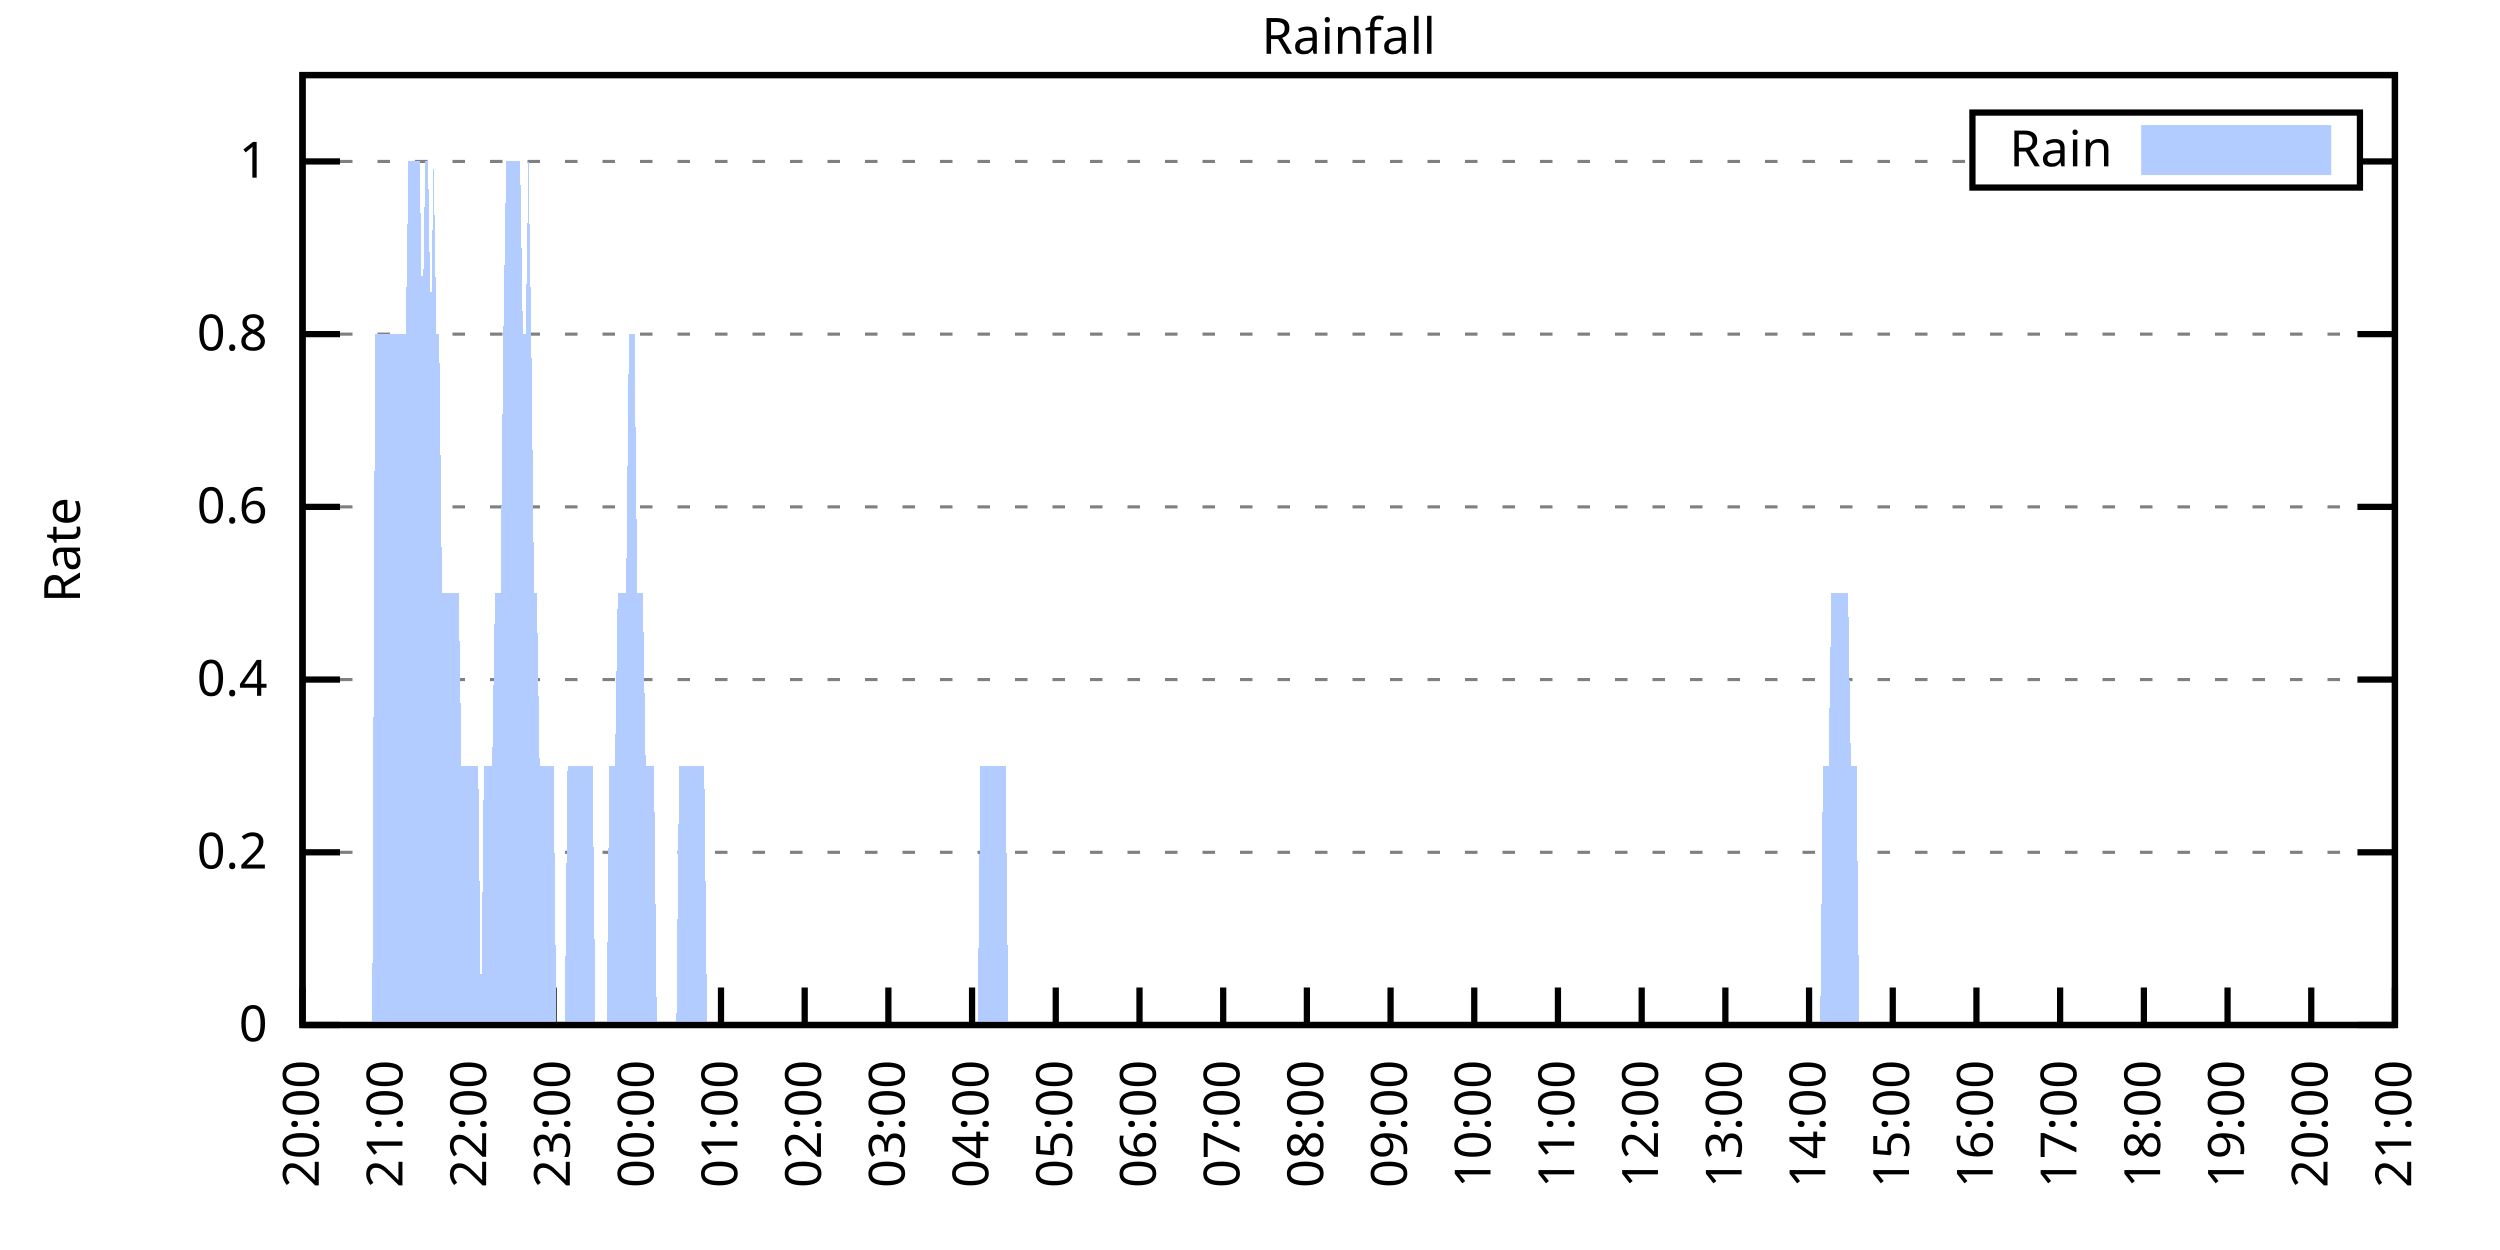
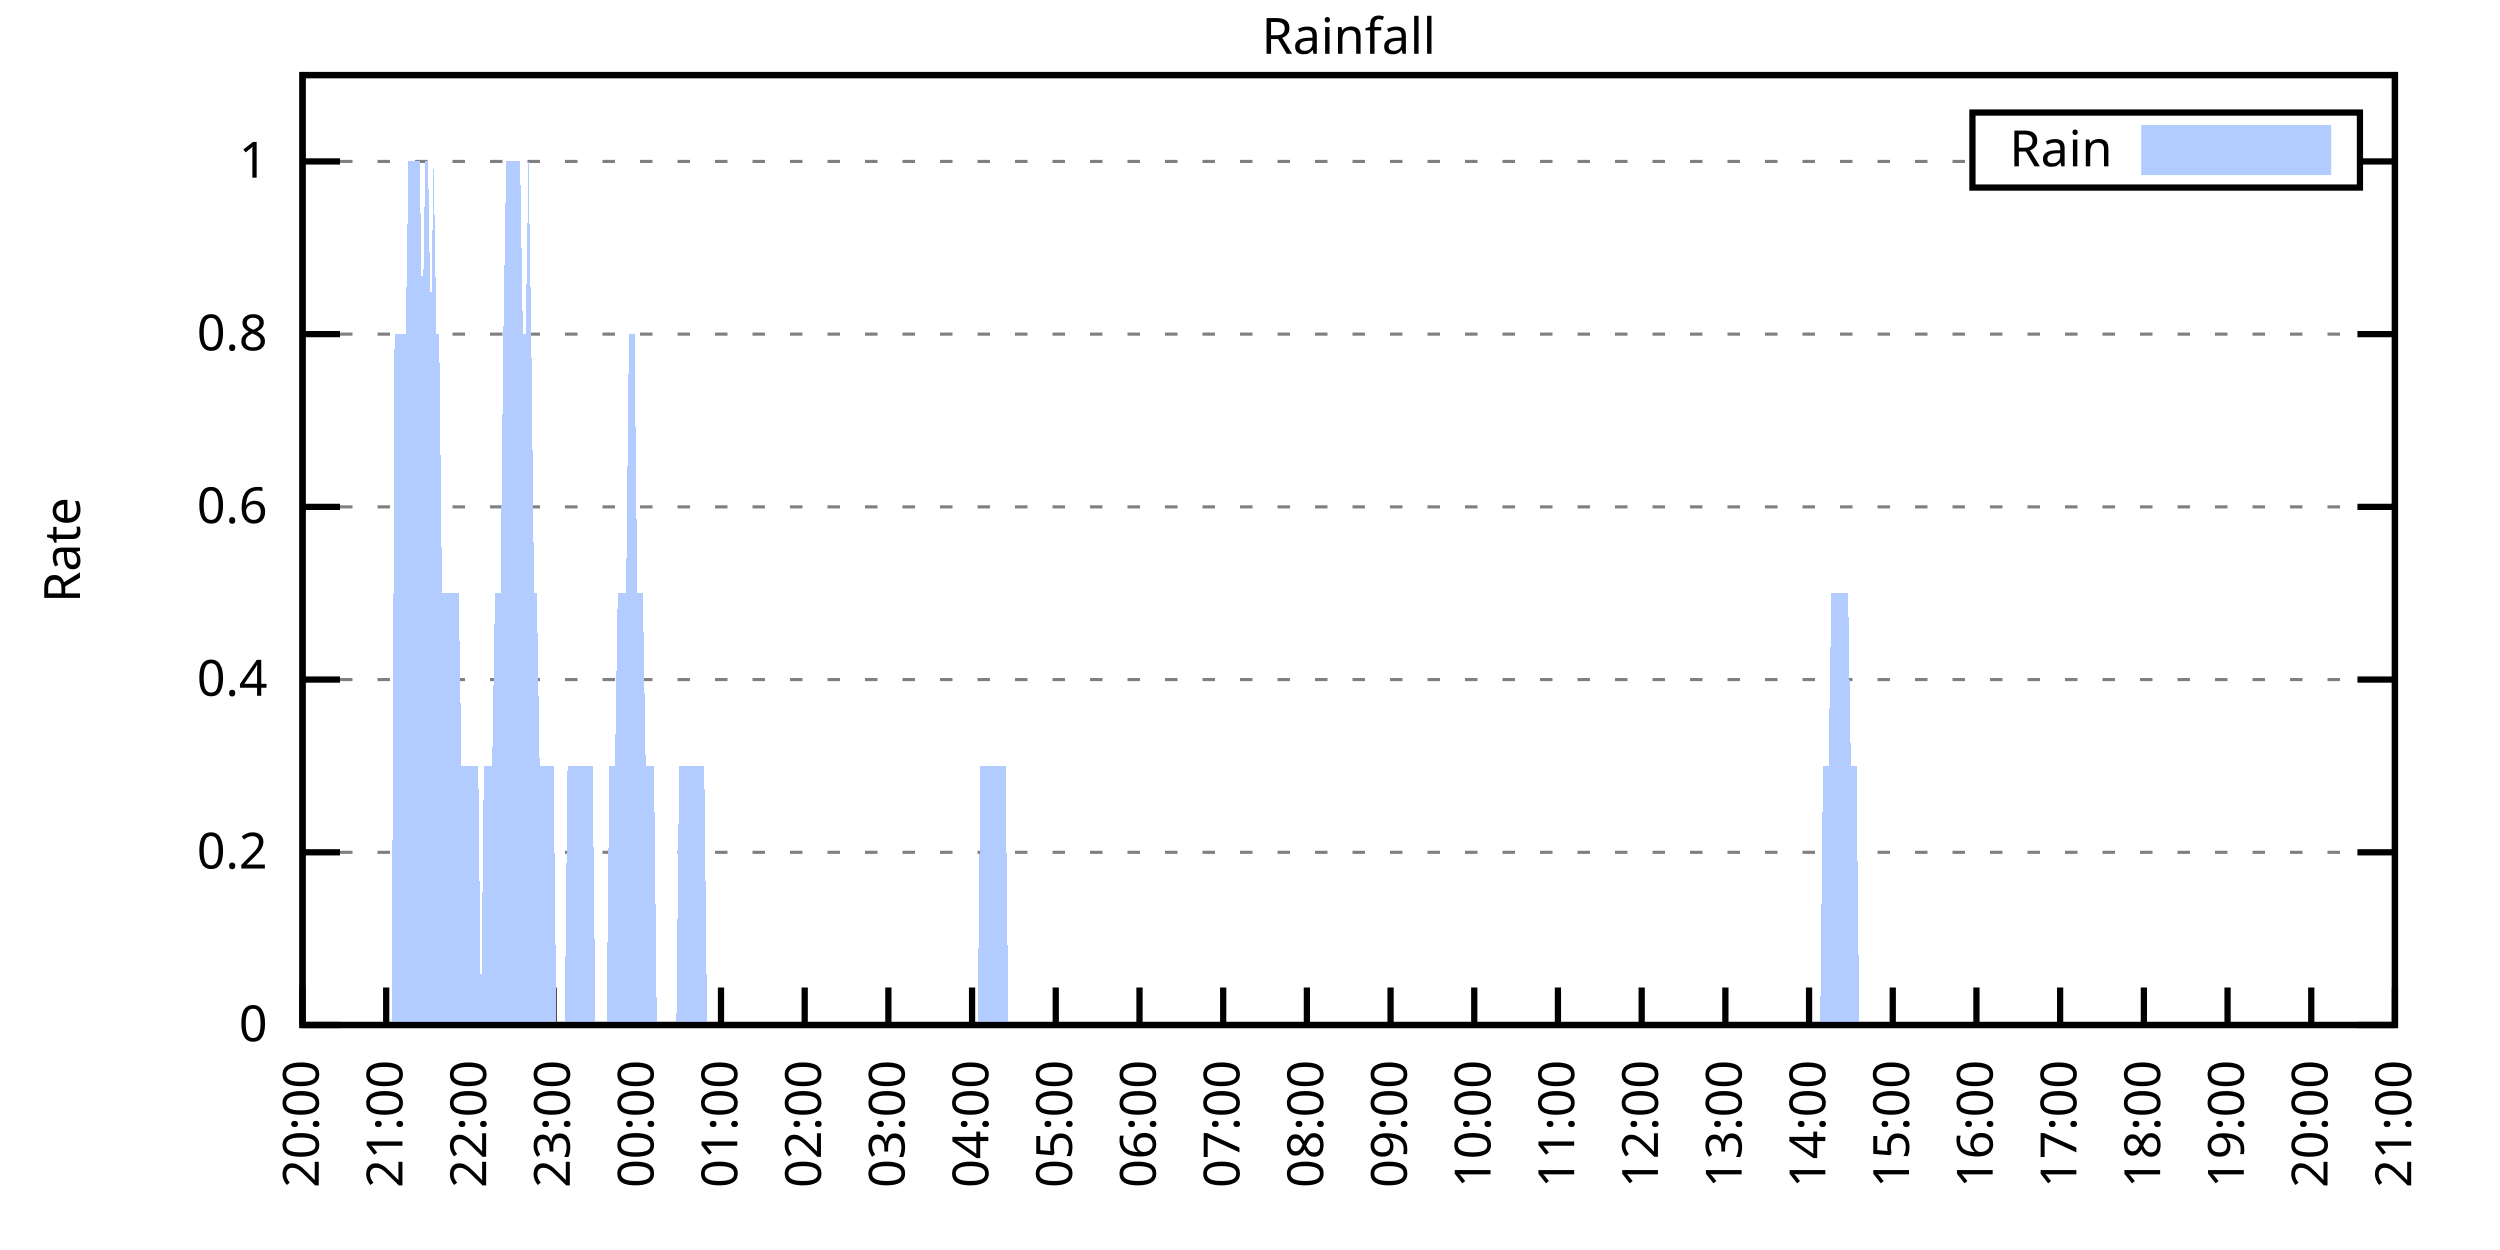
<svg xmlns="http://www.w3.org/2000/svg" xmlns:xlink="http://www.w3.org/1999/xlink" width="400" height="200" viewBox="0 0 400 200">
  <g id="gnuplot_canvas">
    <rect x="0" y="0" width="400" height="200" fill="none" />
    <defs>
      <circle id="gpDot" r="0.5" stroke-width="0.5" stroke="currentColor" />
      <path id="gpPt0" stroke-width="0.333" stroke="currentColor" d="M-1,0 h2 M0,-1 v2" />
      <path id="gpPt1" stroke-width="0.333" stroke="currentColor" d="M-1,-1 L1,1 M1,-1 L-1,1" />
      <path id="gpPt2" stroke-width="0.333" stroke="currentColor" d="M-1,0 L1,0 M0,-1 L0,1 M-1,-1 L1,1 M-1,1 L1,-1" />
      <rect id="gpPt3" stroke-width="0.333" stroke="currentColor" x="-1" y="-1" width="2" height="2" />
      <rect id="gpPt4" stroke-width="0.333" stroke="currentColor" fill="currentColor" x="-1" y="-1" width="2" height="2" />
      <circle id="gpPt5" stroke-width="0.333" stroke="currentColor" cx="0" cy="0" r="1" />
      <use xlink:href="#gpPt5" id="gpPt6" fill="currentColor" stroke="none" />
      <path id="gpPt7" stroke-width="0.333" stroke="currentColor" d="M0,-1.33 L-1.33,0.67 L1.33,0.67 z" />
      <use xlink:href="#gpPt7" id="gpPt8" fill="currentColor" stroke="none" />
      <use xlink:href="#gpPt7" id="gpPt9" stroke="currentColor" transform="rotate(180)" />
      <use xlink:href="#gpPt9" id="gpPt10" fill="currentColor" stroke="none" />
      <use xlink:href="#gpPt3" id="gpPt11" stroke="currentColor" transform="rotate(45)" />
      <use xlink:href="#gpPt11" id="gpPt12" fill="currentColor" stroke="none" />
      <path id="gpPt13" stroke-width="0.333" stroke="currentColor" d="M0,1.330 L1.265,0.411 L0.782,-1.067 L-0.782,-1.076 L-1.265,0.411 z" />
      <use xlink:href="#gpPt13" id="gpPt14" fill="currentColor" stroke="none" />
      <filter id="textbox" filterUnits="objectBoundingBox" x="0" y="0" height="1" width="1">
        <feFlood flood-color="white" flood-opacity="1" result="bgnd" />
        <feComposite in="SourceGraphic" in2="bgnd" operator="atop" />
      </filter>
      <filter id="greybox" filterUnits="objectBoundingBox" x="0" y="0" height="1" width="1">
        <feFlood flood-color="lightgrey" flood-opacity="1" result="grey" />
        <feComposite in="SourceGraphic" in2="grey" operator="atop" />
      </filter>
    </defs>
    <g fill="none" color="white" stroke="currentColor" stroke-width="1.00" stroke-linecap="butt" stroke-linejoin="miter">
</g>
    <g fill="none" color="black" stroke="currentColor" stroke-width="1.00" stroke-linecap="butt" stroke-linejoin="miter">
      <g stroke="none" shape-rendering="crispEdges">
        <polygon fill="rgb(255, 255, 255)" points="48.40,164.00 383.18,164.00 383.18,12.02 48.40,12.02 " />
      </g>
    </g>
    <g fill="none" color="black" stroke="currentColor" stroke-width="1.00" stroke-linecap="butt" stroke-linejoin="miter">
</g>
    <g fill="none" color="black" stroke="black" stroke-width="0.50" stroke-linecap="butt" stroke-linejoin="miter">
</g>
    <g fill="none" color="gray" stroke="currentColor" stroke-width="0.50" stroke-linecap="butt" stroke-linejoin="miter">
      <path stroke="gray" stroke-dasharray="2,4" class="gridline" d="M48.40,164.00 L383.19,164.00  " />
    </g>
    <g fill="none" color="gray" stroke="gray" stroke-width="1.00" stroke-linecap="butt" stroke-linejoin="miter">
</g>
    <g fill="none" color="black" stroke="currentColor" stroke-width="1.00" stroke-linecap="butt" stroke-linejoin="miter">
      <path stroke="black" d="M48.40,164.00 L54.40,164.00 M383.19,164.00 L377.19,164.00  " />
      <g transform="translate(42.80,166.60)" stroke="none" fill="black" font-family="Sans" font-size="8.00" text-anchor="end">
        <text>
          <tspan font-family="Sans"> 0</tspan>
        </text>
      </g>
    </g>
    <g fill="none" color="black" stroke="currentColor" stroke-width="1.00" stroke-linecap="butt" stroke-linejoin="miter">
</g>
    <g fill="none" color="black" stroke="black" stroke-width="0.50" stroke-linecap="butt" stroke-linejoin="miter">
</g>
    <g fill="none" color="gray" stroke="currentColor" stroke-width="0.50" stroke-linecap="butt" stroke-linejoin="miter">
      <path stroke="gray" stroke-dasharray="2,4" class="gridline" d="M48.40,136.37 L383.19,136.37  " />
    </g>
    <g fill="none" color="gray" stroke="gray" stroke-width="1.00" stroke-linecap="butt" stroke-linejoin="miter">
</g>
    <g fill="none" color="black" stroke="currentColor" stroke-width="1.00" stroke-linecap="butt" stroke-linejoin="miter">
      <path stroke="black" d="M48.40,136.37 L54.40,136.37 M383.19,136.37 L377.19,136.37  " />
      <g transform="translate(42.80,138.97)" stroke="none" fill="black" font-family="Sans" font-size="8.00" text-anchor="end">
        <text>
          <tspan font-family="Sans"> 0.2</tspan>
        </text>
      </g>
    </g>
    <g fill="none" color="black" stroke="currentColor" stroke-width="1.00" stroke-linecap="butt" stroke-linejoin="miter">
</g>
    <g fill="none" color="black" stroke="black" stroke-width="0.50" stroke-linecap="butt" stroke-linejoin="miter">
</g>
    <g fill="none" color="gray" stroke="currentColor" stroke-width="0.50" stroke-linecap="butt" stroke-linejoin="miter">
      <path stroke="gray" stroke-dasharray="2,4" class="gridline" d="M48.40,108.73 L383.19,108.73  " />
    </g>
    <g fill="none" color="gray" stroke="gray" stroke-width="1.00" stroke-linecap="butt" stroke-linejoin="miter">
</g>
    <g fill="none" color="black" stroke="currentColor" stroke-width="1.00" stroke-linecap="butt" stroke-linejoin="miter">
      <path stroke="black" d="M48.40,108.73 L54.40,108.73 M383.19,108.73 L377.19,108.73  " />
      <g transform="translate(42.80,111.33)" stroke="none" fill="black" font-family="Sans" font-size="8.00" text-anchor="end">
        <text>
          <tspan font-family="Sans"> 0.4</tspan>
        </text>
      </g>
    </g>
    <g fill="none" color="black" stroke="currentColor" stroke-width="1.00" stroke-linecap="butt" stroke-linejoin="miter">
</g>
    <g fill="none" color="black" stroke="black" stroke-width="0.50" stroke-linecap="butt" stroke-linejoin="miter">
</g>
    <g fill="none" color="gray" stroke="currentColor" stroke-width="0.50" stroke-linecap="butt" stroke-linejoin="miter">
      <path stroke="gray" stroke-dasharray="2,4" class="gridline" d="M48.40,81.10 L383.19,81.10  " />
    </g>
    <g fill="none" color="gray" stroke="gray" stroke-width="1.00" stroke-linecap="butt" stroke-linejoin="miter">
</g>
    <g fill="none" color="black" stroke="currentColor" stroke-width="1.00" stroke-linecap="butt" stroke-linejoin="miter">
      <path stroke="black" d="M48.40,81.10 L54.40,81.10 M383.19,81.10 L377.19,81.10  " />
      <g transform="translate(42.80,83.70)" stroke="none" fill="black" font-family="Sans" font-size="8.00" text-anchor="end">
        <text>
          <tspan font-family="Sans"> 0.6</tspan>
        </text>
      </g>
    </g>
    <g fill="none" color="black" stroke="currentColor" stroke-width="1.00" stroke-linecap="butt" stroke-linejoin="miter">
</g>
    <g fill="none" color="black" stroke="black" stroke-width="0.50" stroke-linecap="butt" stroke-linejoin="miter">
</g>
    <g fill="none" color="gray" stroke="currentColor" stroke-width="0.50" stroke-linecap="butt" stroke-linejoin="miter">
      <path stroke="gray" stroke-dasharray="2,4" class="gridline" d="M48.40,53.46 L383.19,53.46  " />
    </g>
    <g fill="none" color="gray" stroke="gray" stroke-width="1.00" stroke-linecap="butt" stroke-linejoin="miter">
</g>
    <g fill="none" color="black" stroke="currentColor" stroke-width="1.00" stroke-linecap="butt" stroke-linejoin="miter">
      <path stroke="black" d="M48.40,53.46 L54.40,53.46 M383.19,53.46 L377.19,53.46  " />
      <g transform="translate(42.80,56.06)" stroke="none" fill="black" font-family="Sans" font-size="8.00" text-anchor="end">
        <text>
          <tspan font-family="Sans"> 0.8</tspan>
        </text>
      </g>
    </g>
    <g fill="none" color="black" stroke="currentColor" stroke-width="1.00" stroke-linecap="butt" stroke-linejoin="miter">
</g>
    <g fill="none" color="black" stroke="black" stroke-width="0.50" stroke-linecap="butt" stroke-linejoin="miter">
</g>
    <g fill="none" color="gray" stroke="currentColor" stroke-width="0.50" stroke-linecap="butt" stroke-linejoin="miter">
      <path stroke="gray" stroke-dasharray="2,4" class="gridline" d="M48.40,25.83 L315.59,25.83 M377.59,25.83 L383.19,25.83  " />
    </g>
    <g fill="none" color="gray" stroke="gray" stroke-width="1.00" stroke-linecap="butt" stroke-linejoin="miter">
</g>
    <g fill="none" color="black" stroke="currentColor" stroke-width="1.00" stroke-linecap="butt" stroke-linejoin="miter">
      <path stroke="black" d="M48.40,25.83 L54.40,25.83 M383.19,25.83 L377.19,25.83  " />
      <g transform="translate(42.80,28.43)" stroke="none" fill="black" font-family="Sans" font-size="8.00" text-anchor="end">
        <text>
          <tspan font-family="Sans"> 1</tspan>
        </text>
      </g>
    </g>
    <g fill="none" color="black" stroke="currentColor" stroke-width="1.00" stroke-linecap="butt" stroke-linejoin="miter">
      <path stroke="black" d="M48.40,164.00 L48.40,158.00  " />
      <g transform="translate(51.00,169.60) rotate(270.00)" stroke="none" fill="black" font-family="Sans" font-size="8.00" text-anchor="end">
        <text>
          <tspan font-family="Sans">20:00</tspan>
        </text>
      </g>
    </g>
    <g fill="none" color="black" stroke="currentColor" stroke-width="1.00" stroke-linecap="butt" stroke-linejoin="miter">
      <path stroke="black" d="M61.79,164.00 L61.79,158.00  " />
      <g transform="translate(64.39,169.60) rotate(270.00)" stroke="none" fill="black" font-family="Sans" font-size="8.00" text-anchor="end">
        <text>
          <tspan font-family="Sans">21:00</tspan>
        </text>
      </g>
    </g>
    <g fill="none" color="black" stroke="currentColor" stroke-width="1.00" stroke-linecap="butt" stroke-linejoin="miter">
      <path stroke="black" d="M75.18,164.00 L75.18,158.00  " />
      <g transform="translate(77.78,169.60) rotate(270.00)" stroke="none" fill="black" font-family="Sans" font-size="8.00" text-anchor="end">
        <text>
          <tspan font-family="Sans">22:00</tspan>
        </text>
      </g>
    </g>
    <g fill="none" color="black" stroke="currentColor" stroke-width="1.00" stroke-linecap="butt" stroke-linejoin="miter">
      <path stroke="black" d="M88.57,164.00 L88.57,158.00  " />
      <g transform="translate(91.17,169.60) rotate(270.00)" stroke="none" fill="black" font-family="Sans" font-size="8.00" text-anchor="end">
        <text>
          <tspan font-family="Sans">23:00</tspan>
        </text>
      </g>
    </g>
    <g fill="none" color="black" stroke="currentColor" stroke-width="1.00" stroke-linecap="butt" stroke-linejoin="miter">
      <path stroke="black" d="M101.97,164.00 L101.97,158.00  " />
      <g transform="translate(104.57,169.60) rotate(270.00)" stroke="none" fill="black" font-family="Sans" font-size="8.00" text-anchor="end">
        <text>
          <tspan font-family="Sans">00:00</tspan>
        </text>
      </g>
    </g>
    <g fill="none" color="black" stroke="currentColor" stroke-width="1.00" stroke-linecap="butt" stroke-linejoin="miter">
      <path stroke="black" d="M115.36,164.00 L115.36,158.00  " />
      <g transform="translate(117.96,169.60) rotate(270.00)" stroke="none" fill="black" font-family="Sans" font-size="8.00" text-anchor="end">
        <text>
          <tspan font-family="Sans">01:00</tspan>
        </text>
      </g>
    </g>
    <g fill="none" color="black" stroke="currentColor" stroke-width="1.00" stroke-linecap="butt" stroke-linejoin="miter">
      <path stroke="black" d="M128.75,164.00 L128.75,158.00  " />
      <g transform="translate(131.35,169.60) rotate(270.00)" stroke="none" fill="black" font-family="Sans" font-size="8.00" text-anchor="end">
        <text>
          <tspan font-family="Sans">02:00</tspan>
        </text>
      </g>
    </g>
    <g fill="none" color="black" stroke="currentColor" stroke-width="1.00" stroke-linecap="butt" stroke-linejoin="miter">
      <path stroke="black" d="M142.14,164.00 L142.14,158.00  " />
      <g transform="translate(144.74,169.60) rotate(270.00)" stroke="none" fill="black" font-family="Sans" font-size="8.00" text-anchor="end">
        <text>
          <tspan font-family="Sans">03:00</tspan>
        </text>
      </g>
    </g>
    <g fill="none" color="black" stroke="currentColor" stroke-width="1.00" stroke-linecap="butt" stroke-linejoin="miter">
      <path stroke="black" d="M155.53,164.00 L155.53,158.00  " />
      <g transform="translate(158.13,169.60) rotate(270.00)" stroke="none" fill="black" font-family="Sans" font-size="8.00" text-anchor="end">
        <text>
          <tspan font-family="Sans">04:00</tspan>
        </text>
      </g>
    </g>
    <g fill="none" color="black" stroke="currentColor" stroke-width="1.00" stroke-linecap="butt" stroke-linejoin="miter">
      <path stroke="black" d="M168.92,164.00 L168.92,158.00  " />
      <g transform="translate(171.52,169.60) rotate(270.00)" stroke="none" fill="black" font-family="Sans" font-size="8.00" text-anchor="end">
        <text>
          <tspan font-family="Sans">05:00</tspan>
        </text>
      </g>
    </g>
    <g fill="none" color="black" stroke="currentColor" stroke-width="1.00" stroke-linecap="butt" stroke-linejoin="miter">
      <path stroke="black" d="M182.32,164.00 L182.32,158.00  " />
      <g transform="translate(184.92,169.60) rotate(270.00)" stroke="none" fill="black" font-family="Sans" font-size="8.00" text-anchor="end">
        <text>
          <tspan font-family="Sans">06:00</tspan>
        </text>
      </g>
    </g>
    <g fill="none" color="black" stroke="currentColor" stroke-width="1.00" stroke-linecap="butt" stroke-linejoin="miter">
      <path stroke="black" d="M195.71,164.00 L195.71,158.00  " />
      <g transform="translate(198.31,169.60) rotate(270.00)" stroke="none" fill="black" font-family="Sans" font-size="8.00" text-anchor="end">
        <text>
          <tspan font-family="Sans">07:00</tspan>
        </text>
      </g>
    </g>
    <g fill="none" color="black" stroke="currentColor" stroke-width="1.00" stroke-linecap="butt" stroke-linejoin="miter">
      <path stroke="black" d="M209.10,164.00 L209.10,158.00  " />
      <g transform="translate(211.70,169.60) rotate(270.00)" stroke="none" fill="black" font-family="Sans" font-size="8.00" text-anchor="end">
        <text>
          <tspan font-family="Sans">08:00</tspan>
        </text>
      </g>
    </g>
    <g fill="none" color="black" stroke="currentColor" stroke-width="1.00" stroke-linecap="butt" stroke-linejoin="miter">
      <path stroke="black" d="M222.49,164.00 L222.49,158.00  " />
      <g transform="translate(225.09,169.60) rotate(270.00)" stroke="none" fill="black" font-family="Sans" font-size="8.00" text-anchor="end">
        <text>
          <tspan font-family="Sans">09:00</tspan>
        </text>
      </g>
    </g>
    <g fill="none" color="black" stroke="currentColor" stroke-width="1.00" stroke-linecap="butt" stroke-linejoin="miter">
      <path stroke="black" d="M235.88,164.00 L235.88,158.00  " />
      <g transform="translate(238.48,169.60) rotate(270.00)" stroke="none" fill="black" font-family="Sans" font-size="8.00" text-anchor="end">
        <text>
          <tspan font-family="Sans">10:00</tspan>
        </text>
      </g>
    </g>
    <g fill="none" color="black" stroke="currentColor" stroke-width="1.00" stroke-linecap="butt" stroke-linejoin="miter">
      <path stroke="black" d="M249.27,164.00 L249.27,158.00  " />
      <g transform="translate(251.87,169.60) rotate(270.00)" stroke="none" fill="black" font-family="Sans" font-size="8.00" text-anchor="end">
        <text>
          <tspan font-family="Sans">11:00</tspan>
        </text>
      </g>
    </g>
    <g fill="none" color="black" stroke="currentColor" stroke-width="1.00" stroke-linecap="butt" stroke-linejoin="miter">
      <path stroke="black" d="M262.67,164.00 L262.67,158.00  " />
      <g transform="translate(265.27,169.60) rotate(270.00)" stroke="none" fill="black" font-family="Sans" font-size="8.00" text-anchor="end">
        <text>
          <tspan font-family="Sans">12:00</tspan>
        </text>
      </g>
    </g>
    <g fill="none" color="black" stroke="currentColor" stroke-width="1.00" stroke-linecap="butt" stroke-linejoin="miter">
      <path stroke="black" d="M276.06,164.00 L276.06,158.00  " />
      <g transform="translate(278.66,169.60) rotate(270.00)" stroke="none" fill="black" font-family="Sans" font-size="8.00" text-anchor="end">
        <text>
          <tspan font-family="Sans">13:00</tspan>
        </text>
      </g>
    </g>
    <g fill="none" color="black" stroke="currentColor" stroke-width="1.00" stroke-linecap="butt" stroke-linejoin="miter">
      <path stroke="black" d="M289.45,164.00 L289.45,158.00  " />
      <g transform="translate(292.05,169.60) rotate(270.00)" stroke="none" fill="black" font-family="Sans" font-size="8.00" text-anchor="end">
        <text>
          <tspan font-family="Sans">14:00</tspan>
        </text>
      </g>
    </g>
    <g fill="none" color="black" stroke="currentColor" stroke-width="1.00" stroke-linecap="butt" stroke-linejoin="miter">
      <path stroke="black" d="M302.84,164.00 L302.84,158.00  " />
      <g transform="translate(305.44,169.60) rotate(270.00)" stroke="none" fill="black" font-family="Sans" font-size="8.00" text-anchor="end">
        <text>
          <tspan font-family="Sans">15:00</tspan>
        </text>
      </g>
    </g>
    <g fill="none" color="black" stroke="currentColor" stroke-width="1.00" stroke-linecap="butt" stroke-linejoin="miter">
      <path stroke="black" d="M316.23,164.00 L316.23,158.00  " />
      <g transform="translate(318.83,169.60) rotate(270.00)" stroke="none" fill="black" font-family="Sans" font-size="8.00" text-anchor="end">
        <text>
          <tspan font-family="Sans">16:00</tspan>
        </text>
      </g>
    </g>
    <g fill="none" color="black" stroke="currentColor" stroke-width="1.00" stroke-linecap="butt" stroke-linejoin="miter">
      <path stroke="black" d="M329.62,164.00 L329.62,158.00  " />
      <g transform="translate(332.22,169.60) rotate(270.00)" stroke="none" fill="black" font-family="Sans" font-size="8.00" text-anchor="end">
        <text>
          <tspan font-family="Sans">17:00</tspan>
        </text>
      </g>
    </g>
    <g fill="none" color="black" stroke="currentColor" stroke-width="1.00" stroke-linecap="butt" stroke-linejoin="miter">
      <path stroke="black" d="M343.02,164.00 L343.02,158.00  " />
      <g transform="translate(345.62,169.60) rotate(270.00)" stroke="none" fill="black" font-family="Sans" font-size="8.00" text-anchor="end">
        <text>
          <tspan font-family="Sans">18:00</tspan>
        </text>
      </g>
    </g>
    <g fill="none" color="black" stroke="currentColor" stroke-width="1.00" stroke-linecap="butt" stroke-linejoin="miter">
      <path stroke="black" d="M356.41,164.00 L356.41,158.00  " />
      <g transform="translate(359.01,169.60) rotate(270.00)" stroke="none" fill="black" font-family="Sans" font-size="8.00" text-anchor="end">
        <text>
          <tspan font-family="Sans">19:00</tspan>
        </text>
      </g>
    </g>
    <g fill="none" color="black" stroke="currentColor" stroke-width="1.00" stroke-linecap="butt" stroke-linejoin="miter">
      <path stroke="black" d="M369.80,164.00 L369.80,158.00  " />
      <g transform="translate(372.40,169.60) rotate(270.00)" stroke="none" fill="black" font-family="Sans" font-size="8.00" text-anchor="end">
        <text>
          <tspan font-family="Sans">20:00</tspan>
        </text>
      </g>
    </g>
    <g fill="none" color="black" stroke="currentColor" stroke-width="1.00" stroke-linecap="butt" stroke-linejoin="miter">
      <path stroke="black" d="M383.19,164.00 L383.19,158.00  " />
      <g transform="translate(385.79,169.60) rotate(270.00)" stroke="none" fill="black" font-family="Sans" font-size="8.00" text-anchor="end">
        <text>
          <tspan font-family="Sans">21:00</tspan>
        </text>
      </g>
    </g>
    <g fill="none" color="black" stroke="currentColor" stroke-width="1.00" stroke-linecap="butt" stroke-linejoin="miter">
</g>
    <g fill="none" color="black" stroke="currentColor" stroke-width="1.00" stroke-linecap="butt" stroke-linejoin="miter">
      <path stroke="black" d="M48.40,12.01 L48.40,164.00 L383.19,164.00 L383.19,12.01 L48.40,12.01 Z  " />
    </g>
    <g fill="none" color="black" stroke="currentColor" stroke-width="1.00" stroke-linecap="butt" stroke-linejoin="miter">
</g>
    <g fill="none" color="black" stroke="currentColor" stroke-width="1.00" stroke-linecap="butt" stroke-linejoin="miter">
      <path stroke="black" d="M315.59,30.01 L315.59,18.01 L377.59,18.01 L377.59,30.01 L315.59,30.01 Z  " />
    </g>
    <g id="Rainfall_plot_1">
      <g fill="none" color="white" stroke="black" stroke-width="2.00" stroke-linecap="butt" stroke-linejoin="miter">
</g>
      <g fill="none" color="black" stroke="currentColor" stroke-width="2.00" stroke-linecap="butt" stroke-linejoin="miter">
        <g transform="translate(337.99,26.61)" stroke="none" fill="black" font-family="Sans" font-size="8.00" text-anchor="end">
          <text>
            <tspan font-family="Sans">Rain</tspan>
          </text>
        </g>
      </g>
      <g fill="none" color="black" stroke="currentColor" stroke-width="2.00" stroke-linecap="butt" stroke-linejoin="miter">
        <g stroke="none" shape-rendering="crispEdges">
          <polygon fill="rgb(178, 204, 255)" points="343.59,27.01 371.99,27.01 371.99,21.01 343.59,21.01 " />
        </g>
        <path stroke="rgb(178, 204, 255)" d="M343.59,27.01 L371.99,27.01 L371.99,21.01 L343.59,21.01 L343.59,27.01 Z  " />
      </g>
      <g fill="none" color="black" stroke="currentColor" stroke-width="2.00" stroke-linecap="butt" stroke-linejoin="miter">
        <g stroke="none" shape-rendering="crispEdges">
-           <polygon fill="rgb(178, 204, 255)" points="55.54,164.00 55.99,164.00 56.43,164.00 56.88,164.00 57.33,164.00 57.77,164.00 58.22,164.00 58.67,164.00 59.11,164.00 59.56,164.00 60.01,53.46 60.45,53.46 60.90,53.46 61.35,53.46 61.79,53.46 62.24,53.46 62.68,53.46 63.13,53.46 63.58,53.46 64.02,53.46 64.47,53.46 64.92,53.46 65.36,25.83 65.81,25.83 66.26,25.83 66.70,25.83 67.15,25.83 67.59,53.46 68.04,25.83 68.49,25.83 68.93,53.46 69.38,25.83 69.83,53.46 70.27,53.46 70.72,94.91 71.17,94.91 71.61,94.91 72.06,94.91 72.50,94.91 72.95,94.91 73.40,94.91 73.84,122.55 74.29,122.55 74.74,122.55 75.18,122.55 75.63,122.55 76.08,122.55 76.52,122.55 76.97,164.00 77.42,122.55 77.86,122.55 78.31,122.55 78.75,122.55 79.20,94.91 79.65,94.91 80.09,94.91 80.54,53.46 80.99,25.83 81.43,25.83 81.88,25.83 82.33,25.83 82.77,25.83 83.22,25.83 83.66,53.46 84.11,53.46 84.56,25.83 85.00,53.46 85.45,94.91 85.90,94.91 86.34,122.55 86.79,122.55 87.24,122.55 87.68,122.55 88.13,122.55 88.57,122.55 89.02,164.00 89.47,164.00 89.91,164.00 90.36,164.00 90.81,122.55 91.25,122.55 91.70,122.55 92.15,122.55 92.59,122.55 93.04,122.55 93.49,122.55 93.93,122.55 94.38,122.55 94.82,122.55 95.27,164.00 95.72,164.00 96.16,164.00 96.61,164.00 97.06,164.00 97.50,122.55 97.95,122.55 98.40,122.55 98.84,94.91 99.29,94.91 99.73,94.91 100.18,94.91 100.63,53.46 101.07,53.46 101.52,53.46 101.97,94.91 102.41,94.91 102.86,94.91 103.31,122.55 103.75,122.55 104.20,122.55 104.64,122.55 105.09,164.00 105.54,164.00 105.98,164.00 106.43,164.00 106.88,164.00 107.32,164.00 107.77,164.00 108.22,164.00 108.66,122.55 109.11,122.55 109.55,122.55 110.00,122.55 110.45,122.55 110.89,122.55 111.34,122.55 111.79,122.55 112.23,122.55 112.68,122.55 113.13,164.00 113.57,164.00 114.02,164.00 114.47,164.00 114.91,164.00 115.36,164.00 115.80,164.00 116.25,164.00 116.70,164.00 117.14,164.00 117.59,164.00 118.04,164.00 118.48,164.00 118.93,164.00 119.38,164.00 119.82,164.00 120.27,164.00 120.71,164.00 121.16,164.00 121.61,164.00 122.05,164.00 122.50,164.00 122.95,164.00 123.39,164.00 123.84,164.00 124.29,164.00 124.73,164.00 125.18,164.00 125.62,164.00 126.07,164.00 126.52,164.00 126.96,164.00 127.41,164.00 127.86,164.00 128.30,164.00 128.75,164.00 129.20,164.00 129.64,164.00 130.09,164.00 130.54,164.00 130.98,164.00 131.43,164.00 131.87,164.00 132.32,164.00 132.77,164.00 133.21,164.00 133.66,164.00 134.11,164.00 134.55,164.00 135.00,164.00 135.45,164.00 135.89,164.00 136.34,164.00 136.78,164.00 137.23,164.00 137.68,164.00 138.12,164.00 138.57,164.00 139.02,164.00 139.46,164.00 139.91,164.00 140.36,164.00 140.80,164.00 141.25,164.00 141.69,164.00 142.14,164.00 142.59,164.00 143.03,164.00 143.48,164.00 143.93,164.00 144.37,164.00 144.82,164.00 145.27,164.00 145.71,164.00 146.16,164.00 146.61,164.00 147.05,164.00 147.50,164.00 147.94,164.00 148.39,164.00 148.84,164.00 149.28,164.00 149.73,164.00 150.18,164.00 150.62,164.00 151.07,164.00 151.52,164.00 151.96,164.00 152.41,164.00 152.85,164.00 153.30,164.00 153.75,164.00 154.19,164.00 154.64,164.00 155.09,164.00 155.53,164.00 155.98,164.00 156.43,164.00 156.87,122.55 157.32,122.55 157.76,122.55 158.21,122.55 158.66,122.55 159.10,122.55 159.55,122.55 160.00,122.55 160.44,122.55 160.89,122.55 161.34,164.00 161.78,164.00 162.23,164.00 162.67,164.00 163.12,164.00 163.57,164.00 164.01,164.00 164.46,164.00 164.91,164.00 165.35,164.00 165.80,164.00 166.25,164.00 166.69,164.00 167.14,164.00 167.59,164.00 168.03,164.00 168.48,164.00 168.92,164.00 169.37,164.00 169.82,164.00 170.26,164.00 170.71,164.00 171.16,164.00 171.60,164.00 172.05,164.00 172.50,164.00 172.94,164.00 173.39,164.00 173.83,164.00 174.28,164.00 174.73,164.00 175.17,164.00 175.62,164.00 176.07,164.00 176.51,164.00 176.96,164.00 177.41,164.00 177.85,164.00 178.30,164.00 178.74,164.00 179.19,164.00 179.64,164.00 180.08,164.00 180.53,164.00 180.98,164.00 181.42,164.00 181.87,164.00 182.32,164.00 182.76,164.00 183.21,164.00 183.66,164.00 184.10,164.00 184.55,164.00 184.99,164.00 185.44,164.00 185.89,164.00 186.33,164.00 186.78,164.00 187.23,164.00 187.67,164.00 188.12,164.00 188.57,164.00 189.01,164.00 189.46,164.00 189.90,164.00 190.35,164.00 190.80,164.00 191.24,164.00 191.69,164.00 192.14,164.00 192.58,164.00 193.03,164.00 193.48,164.00 193.92,164.00 194.37,164.00 194.81,164.00 195.26,164.00 195.71,164.00 196.15,164.00 196.60,164.00 197.05,164.00 197.49,164.00 197.94,164.00 198.39,164.00 198.83,164.00 199.28,164.00 199.73,164.00 200.17,164.00 200.62,164.00 201.06,164.00 201.51,164.00 201.96,164.00 202.40,164.00 202.85,164.00 203.30,164.00 203.74,164.00 204.19,164.00 204.64,164.00 205.08,164.00 205.53,164.00 205.97,164.00 206.42,164.00 206.87,164.00 207.31,164.00 207.76,164.00 208.21,164.00 208.65,164.00 209.10,164.00 209.55,164.00 209.99,164.00 210.44,164.00 210.88,164.00 211.33,164.00 211.78,164.00 212.22,164.00 212.67,164.00 213.12,164.00 213.56,164.00 214.01,164.00 214.46,164.00 214.90,164.00 215.35,164.00 215.80,164.00 216.24,164.00 216.69,164.00 217.13,164.00 217.58,164.00 218.03,164.00 218.47,164.00 218.92,164.00 219.37,164.00 219.81,164.00 220.26,164.00 220.71,164.00 221.15,164.00 221.60,164.00 222.04,164.00 222.49,164.00 222.94,164.00 223.38,164.00 223.83,164.00 224.28,164.00 224.72,164.00 225.17,164.00 225.62,164.00 226.06,164.00 226.51,164.00 226.95,164.00 227.40,164.00 227.85,164.00 228.29,164.00 228.74,164.00 229.19,164.00 229.63,164.00 230.08,164.00 230.53,164.00 230.97,164.00 231.42,164.00 231.86,164.00 232.31,164.00 232.76,164.00 233.20,164.00 233.65,164.00 234.10,164.00 234.54,164.00 234.99,164.00 235.44,164.00 235.88,164.00 236.33,164.00 236.78,164.00 237.22,164.00 237.67,164.00 238.11,164.00 238.56,164.00 239.01,164.00 239.45,164.00 239.90,164.00 240.35,164.00 240.79,164.00 241.24,164.00 241.69,164.00 242.13,164.00 242.58,164.00 243.02,164.00 243.47,164.00 243.92,164.00 244.36,164.00 244.81,164.00 245.26,164.00 245.70,164.00 246.15,164.00 246.60,164.00 247.04,164.00 247.49,164.00 247.93,164.00 248.38,164.00 248.83,164.00 249.27,164.00 249.72,164.00 250.17,164.00 250.61,164.00 251.06,164.00 251.51,164.00 251.95,164.00 252.40,164.00 252.85,164.00 253.29,164.00 253.74,164.00 254.18,164.00 254.63,164.00 255.08,164.00 255.52,164.00 255.97,164.00 256.42,164.00 256.86,164.00 257.31,164.00 257.76,164.00 258.20,164.00 258.65,164.00 259.09,164.00 259.54,164.00 259.99,164.00 260.43,164.00 260.88,164.00 261.33,164.00 261.77,164.00 262.22,164.00 262.67,164.00 263.11,164.00 263.56,164.00 264.00,164.00 264.45,164.00 264.90,164.00 265.34,164.00 265.79,164.00 266.24,164.00 266.68,164.00 267.13,164.00 267.58,164.00 268.02,164.00 268.47,164.00 268.92,164.00 269.36,164.00 269.81,164.00 270.25,164.00 270.70,164.00 271.15,164.00 271.59,164.00 272.04,164.00 272.49,164.00 272.93,164.00 273.38,164.00 273.83,164.00 274.27,164.00 274.72,164.00 275.16,164.00 275.61,164.00 276.06,164.00 276.50,164.00 276.95,164.00 277.40,164.00 277.84,164.00 278.29,164.00 278.74,164.00 279.18,164.00 279.63,164.00 280.07,164.00 280.52,164.00 280.97,164.00 281.41,164.00 281.86,164.00 282.31,164.00 282.75,164.00 283.20,164.00 283.65,164.00 284.09,164.00 284.54,164.00 284.98,164.00 285.43,164.00 285.88,164.00 286.32,164.00 286.77,164.00 287.22,164.00 287.66,164.00 288.11,164.00 288.56,164.00 289.00,164.00 289.45,164.00 289.90,164.00 290.34,164.00 290.79,164.00 291.23,164.00 291.68,122.55 292.13,122.55 292.57,122.55 293.02,94.91 293.47,94.91 293.91,94.91 294.36,94.91 294.81,94.91 295.25,94.91 295.70,94.91 296.14,122.55 296.59,122.55 297.04,122.55 297.48,164.00 297.93,164.00 298.38,164.00 298.82,164.00 299.27,164.00 299.72,164.00 300.16,164.00 300.61,164.00 301.05,164.00 301.50,164.00 301.95,164.00 302.39,164.00 302.84,164.00 303.29,164.00 303.73,164.00 304.18,164.00 304.63,164.00 305.07,164.00 305.52,164.00 305.97,164.00 306.41,164.00 306.86,164.00 307.30,164.00 307.75,164.00 308.20,164.00 308.64,164.00 309.09,164.00 309.54,164.00 309.98,164.00 310.43,164.00 310.88,164.00 311.32,164.00 311.77,164.00 312.21,164.00 312.66,164.00 313.11,164.00 313.55,164.00 314.00,164.00 314.45,164.00 314.89,164.00 315.34,164.00 315.79,164.00 316.23,164.00 316.68,164.00 317.12,164.00 317.57,164.00 318.02,164.00 318.46,164.00 318.91,164.00 319.36,164.00 319.80,164.00 320.25,164.00 320.70,164.00 321.14,164.00 321.59,164.00 322.04,164.00 322.48,164.00 322.93,164.00 323.37,164.00 323.82,164.00 324.27,164.00 324.71,164.00 325.16,164.00 325.61,164.00 326.05,164.00 326.50,164.00 326.95,164.00 327.39,164.00 327.84,164.00 328.28,164.00 328.73,164.00 329.18,164.00 329.62,164.00 330.07,164.00 330.52,164.00 330.96,164.00 331.41,164.00 331.86,164.00 332.30,164.00 332.75,164.00 333.19,164.00 333.64,164.00 334.09,164.00 334.53,164.00 334.98,164.00 335.43,164.00 335.87,164.00 336.32,164.00 336.77,164.00 337.21,164.00 337.66,164.00 338.10,164.00 338.55,164.00 339.00,164.00 339.44,164.00 339.89,164.00 340.34,164.00 340.78,164.00 341.23,164.00 341.68,164.00 342.12,164.00 342.57,164.00 343.02,164.00 343.46,164.00 343.91,164.00 344.35,164.00 344.80,164.00 345.25,164.00 345.69,164.00 346.14,164.00 346.59,164.00 347.03,164.00 347.48,164.00 347.93,164.00 348.37,164.00 348.82,164.00 349.26,164.00 349.71,164.00 350.16,164.00 350.60,164.00 351.05,164.00 351.50,164.00 351.94,164.00 352.39,164.00 352.84,164.00 353.28,164.00 353.73,164.00 354.17,164.00 354.62,164.00 355.07,164.00 355.51,164.00 355.96,164.00 356.41,164.00 356.85,164.00 357.30,164.00 357.75,164.00 358.19,164.00 358.64,164.00 359.09,164.00 359.53,164.00 359.98,164.00 360.42,164.00 360.87,164.00 361.32,164.00 361.76,164.00 362.21,164.00 362.66,164.00 363.10,164.00 363.55,164.00 364.00,164.00 364.44,164.00 364.89,164.00 365.33,164.00 365.78,164.00 366.23,164.00 366.67,164.00 367.12,164.00 367.57,164.00 368.01,164.00 368.46,164.00 368.91,164.00 369.35,164.00 369.80,164.00 370.24,164.00 370.69,164.00 371.14,164.00 371.58,164.00 372.03,164.00 372.48,164.00 372.92,164.00 373.37,164.00 373.82,164.00 374.26,164.00 374.71,164.00 375.16,164.00 375.60,164.00 376.05,164.00 376.49,164.00 376.49,164.00 55.54,164.00 " />
+           <polygon fill="rgb(178, 204, 255)" points="58.67,164.00 59.11,164.00 59.56,164.00 60.01,164.00 60.45,164.00 60.90,164.00 61.35,164.00 61.79,164.00 62.24,164.00 62.68,164.00 63.13,53.46 63.58,53.46 64.02,53.46 64.47,53.46 64.92,53.46 65.36,25.83 65.81,25.83 66.26,25.83 66.70,25.83 67.15,25.83 67.59,53.46 68.04,25.83 68.49,25.83 68.93,53.46 69.38,25.83 69.83,53.46 70.27,53.46 70.72,94.91 71.17,94.91 71.61,94.91 72.06,94.91 72.50,94.91 72.95,94.91 73.40,94.91 73.84,122.55 74.29,122.55 74.74,122.55 75.18,122.55 75.63,122.55 76.08,122.55 76.52,122.55 76.97,164.00 77.42,122.55 77.86,122.55 78.31,122.55 78.75,122.55 79.20,94.91 79.65,94.91 80.09,94.91 80.54,53.46 80.99,25.83 81.43,25.83 81.88,25.83 82.33,25.83 82.77,25.83 83.22,25.83 83.66,53.46 84.11,53.46 84.56,25.83 85.00,53.46 85.45,94.91 85.90,94.91 86.34,122.55 86.79,122.55 87.24,122.55 87.68,122.55 88.13,122.55 88.57,122.55 89.02,164.00 89.47,164.00 89.91,164.00 90.36,164.00 90.81,122.55 91.25,122.55 91.70,122.55 92.15,122.55 92.59,122.55 93.04,122.55 93.49,122.55 93.93,122.55 94.38,122.55 94.82,122.55 95.27,164.00 95.72,164.00 96.16,164.00 96.61,164.00 97.06,164.00 97.50,122.55 97.95,122.55 98.40,122.55 98.84,94.91 99.29,94.91 99.73,94.91 100.18,94.91 100.63,53.46 101.07,53.46 101.52,53.46 101.97,94.91 102.41,94.91 102.86,94.91 103.31,122.55 103.75,122.55 104.20,122.55 104.64,122.55 105.09,164.00 105.54,164.00 105.98,164.00 106.43,164.00 106.88,164.00 107.32,164.00 107.77,164.00 108.22,164.00 108.66,122.55 109.11,122.55 109.55,122.55 110.00,122.55 110.45,122.55 110.89,122.55 111.34,122.55 111.79,122.55 112.23,122.55 112.68,122.55 113.13,164.00 113.57,164.00 114.02,164.00 114.47,164.00 114.91,164.00 115.36,164.00 115.80,164.00 116.25,164.00 116.70,164.00 117.14,164.00 117.59,164.00 118.04,164.00 118.48,164.00 118.93,164.00 119.38,164.00 119.82,164.00 120.27,164.00 120.71,164.00 121.16,164.00 121.61,164.00 122.05,164.00 122.50,164.00 122.95,164.00 123.39,164.00 123.84,164.00 124.29,164.00 124.73,164.00 125.18,164.00 125.62,164.00 126.07,164.00 126.52,164.00 126.96,164.00 127.41,164.00 127.86,164.00 128.30,164.00 128.75,164.00 129.20,164.00 129.64,164.00 130.09,164.00 130.54,164.00 130.98,164.00 131.43,164.00 131.87,164.00 132.32,164.00 132.77,164.00 133.21,164.00 133.66,164.00 134.11,164.00 134.55,164.00 135.00,164.00 135.45,164.00 135.89,164.00 136.34,164.00 136.78,164.00 137.23,164.00 137.68,164.00 138.12,164.00 138.57,164.00 139.02,164.00 139.46,164.00 139.91,164.00 140.36,164.00 140.80,164.00 141.25,164.00 141.69,164.00 142.14,164.00 142.59,164.00 143.03,164.00 143.48,164.00 143.93,164.00 144.37,164.00 144.82,164.00 145.27,164.00 145.71,164.00 146.16,164.00 146.61,164.00 147.05,164.00 147.50,164.00 147.94,164.00 148.39,164.00 148.84,164.00 149.28,164.00 149.73,164.00 150.18,164.00 150.62,164.00 151.07,164.00 151.52,164.00 151.96,164.00 152.41,164.00 152.85,164.00 153.30,164.00 153.75,164.00 154.19,164.00 154.64,164.00 155.09,164.00 155.53,164.00 155.98,164.00 156.43,164.00 156.87,122.55 157.32,122.55 157.76,122.55 158.21,122.55 158.66,122.55 159.10,122.55 159.55,122.55 160.00,122.55 160.44,122.55 160.89,122.55 161.34,164.00 161.78,164.00 162.23,164.00 162.67,164.00 163.12,164.00 163.57,164.00 164.01,164.00 164.46,164.00 164.91,164.00 165.35,164.00 165.80,164.00 166.25,164.00 166.69,164.00 167.14,164.00 167.59,164.00 168.03,164.00 168.48,164.00 168.92,164.00 169.37,164.00 169.82,164.00 170.26,164.00 170.71,164.00 171.16,164.00 171.60,164.00 172.05,164.00 172.50,164.00 172.94,164.00 173.39,164.00 173.83,164.00 174.28,164.00 174.73,164.00 175.17,164.00 175.62,164.00 176.07,164.00 176.51,164.00 176.96,164.00 177.41,164.00 177.85,164.00 178.30,164.00 178.74,164.00 179.19,164.00 179.64,164.00 180.08,164.00 180.53,164.00 180.98,164.00 181.42,164.00 181.87,164.00 182.32,164.00 182.76,164.00 183.21,164.00 183.66,164.00 184.10,164.00 184.55,164.00 184.99,164.00 185.44,164.00 185.89,164.00 186.33,164.00 186.78,164.00 187.23,164.00 187.67,164.00 188.12,164.00 188.57,164.00 189.01,164.00 189.46,164.00 189.90,164.00 190.35,164.00 190.80,164.00 191.24,164.00 191.69,164.00 192.14,164.00 192.58,164.00 193.03,164.00 193.48,164.00 193.92,164.00 194.37,164.00 194.81,164.00 195.26,164.00 195.71,164.00 196.15,164.00 196.60,164.00 197.05,164.00 197.49,164.00 197.94,164.00 198.39,164.00 198.83,164.00 199.28,164.00 199.73,164.00 200.17,164.00 200.62,164.00 201.06,164.00 201.51,164.00 201.96,164.00 202.40,164.00 202.85,164.00 203.30,164.00 203.74,164.00 204.19,164.00 204.64,164.00 205.08,164.00 205.53,164.00 205.97,164.00 206.42,164.00 206.87,164.00 207.31,164.00 207.76,164.00 208.21,164.00 208.65,164.00 209.10,164.00 209.55,164.00 209.99,164.00 210.44,164.00 210.88,164.00 211.33,164.00 211.78,164.00 212.22,164.00 212.67,164.00 213.12,164.00 213.56,164.00 214.01,164.00 214.46,164.00 214.90,164.00 215.35,164.00 215.80,164.00 216.24,164.00 216.69,164.00 217.13,164.00 217.58,164.00 218.03,164.00 218.47,164.00 218.92,164.00 219.37,164.00 219.81,164.00 220.26,164.00 220.71,164.00 221.15,164.00 221.60,164.00 222.04,164.00 222.49,164.00 222.94,164.00 223.38,164.00 223.83,164.00 224.28,164.00 224.72,164.00 225.17,164.00 225.62,164.00 226.06,164.00 226.51,164.00 226.95,164.00 227.40,164.00 227.85,164.00 228.29,164.00 228.74,164.00 229.19,164.00 229.63,164.00 230.08,164.00 230.53,164.00 230.97,164.00 231.42,164.00 231.86,164.00 232.31,164.00 232.76,164.00 233.20,164.00 233.65,164.00 234.10,164.00 234.54,164.00 234.99,164.00 235.44,164.00 235.88,164.00 236.33,164.00 236.78,164.00 237.22,164.00 237.67,164.00 238.11,164.00 238.56,164.00 239.01,164.00 239.45,164.00 239.90,164.00 240.35,164.00 240.79,164.00 241.24,164.00 241.69,164.00 242.13,164.00 242.58,164.00 243.02,164.00 243.47,164.00 243.92,164.00 244.36,164.00 244.81,164.00 245.26,164.00 245.70,164.00 246.15,164.00 246.60,164.00 247.04,164.00 247.49,164.00 247.93,164.00 248.38,164.00 248.83,164.00 249.27,164.00 249.72,164.00 250.17,164.00 250.61,164.00 251.06,164.00 251.51,164.00 251.95,164.00 252.40,164.00 252.85,164.00 253.29,164.00 253.74,164.00 254.18,164.00 254.63,164.00 255.08,164.00 255.52,164.00 255.97,164.00 256.42,164.00 256.86,164.00 257.31,164.00 257.76,164.00 258.20,164.00 258.65,164.00 259.09,164.00 259.54,164.00 259.99,164.00 260.43,164.00 260.88,164.00 261.33,164.00 261.77,164.00 262.22,164.00 262.67,164.00 263.11,164.00 263.56,164.00 264.00,164.00 264.45,164.00 264.90,164.00 265.34,164.00 265.79,164.00 266.24,164.00 266.68,164.00 267.13,164.00 267.58,164.00 268.02,164.00 268.47,164.00 268.92,164.00 269.36,164.00 269.81,164.00 270.25,164.00 270.70,164.00 271.15,164.00 271.59,164.00 272.04,164.00 272.49,164.00 272.93,164.00 273.38,164.00 273.83,164.00 274.27,164.00 274.72,164.00 275.16,164.00 275.61,164.00 276.06,164.00 276.50,164.00 276.95,164.00 277.40,164.00 277.84,164.00 278.29,164.00 278.74,164.00 279.18,164.00 279.63,164.00 280.07,164.00 280.52,164.00 280.97,164.00 281.41,164.00 281.86,164.00 282.31,164.00 282.75,164.00 283.20,164.00 283.65,164.00 284.09,164.00 284.54,164.00 284.98,164.00 285.43,164.00 285.88,164.00 286.32,164.00 286.77,164.00 287.22,164.00 287.66,164.00 288.11,164.00 288.56,164.00 289.00,164.00 289.45,164.00 289.90,164.00 290.34,164.00 290.79,164.00 291.23,164.00 291.68,122.55 292.13,122.55 292.57,122.55 293.02,94.91 293.47,94.91 293.91,94.91 294.36,94.91 294.81,94.91 295.25,94.91 295.70,94.91 296.14,122.55 296.59,122.55 297.04,122.55 297.48,164.00 297.93,164.00 298.38,164.00 298.82,164.00 299.27,164.00 299.72,164.00 300.16,164.00 300.61,164.00 301.05,164.00 301.50,164.00 301.95,164.00 302.39,164.00 302.84,164.00 303.29,164.00 303.73,164.00 304.18,164.00 304.63,164.00 305.07,164.00 305.52,164.00 305.97,164.00 306.41,164.00 306.86,164.00 307.30,164.00 307.75,164.00 308.20,164.00 308.64,164.00 309.09,164.00 309.54,164.00 309.98,164.00 310.43,164.00 310.88,164.00 311.32,164.00 311.77,164.00 312.21,164.00 312.66,164.00 313.11,164.00 313.55,164.00 314.00,164.00 314.45,164.00 314.89,164.00 315.34,164.00 315.79,164.00 316.23,164.00 316.68,164.00 317.12,164.00 317.57,164.00 318.02,164.00 318.46,164.00 318.91,164.00 319.36,164.00 319.80,164.00 320.25,164.00 320.70,164.00 321.14,164.00 321.59,164.00 322.04,164.00 322.48,164.00 322.93,164.00 323.37,164.00 323.82,164.00 324.27,164.00 324.71,164.00 325.16,164.00 325.61,164.00 326.05,164.00 326.50,164.00 326.95,164.00 327.39,164.00 327.84,164.00 328.28,164.00 328.73,164.00 329.18,164.00 329.62,164.00 330.07,164.00 330.52,164.00 330.96,164.00 331.41,164.00 331.86,164.00 332.30,164.00 332.75,164.00 333.19,164.00 333.64,164.00 334.09,164.00 334.53,164.00 334.98,164.00 335.43,164.00 335.87,164.00 336.32,164.00 336.77,164.00 337.21,164.00 337.66,164.00 338.10,164.00 338.55,164.00 339.00,164.00 339.44,164.00 339.89,164.00 340.34,164.00 340.78,164.00 341.23,164.00 341.68,164.00 342.12,164.00 342.57,164.00 343.02,164.00 343.46,164.00 343.91,164.00 344.35,164.00 344.80,164.00 345.25,164.00 345.69,164.00 346.14,164.00 346.59,164.00 347.03,164.00 347.48,164.00 347.93,164.00 348.37,164.00 348.82,164.00 349.26,164.00 349.71,164.00 350.16,164.00 350.60,164.00 351.05,164.00 351.50,164.00 351.94,164.00 352.39,164.00 352.84,164.00 353.28,164.00 353.73,164.00 354.17,164.00 354.62,164.00 355.07,164.00 355.51,164.00 355.96,164.00 356.41,164.00 356.85,164.00 357.30,164.00 357.75,164.00 358.19,164.00 358.64,164.00 359.09,164.00 359.53,164.00 359.98,164.00 360.42,164.00 360.87,164.00 361.32,164.00 361.76,164.00 362.21,164.00 362.66,164.00 363.10,164.00 363.55,164.00 364.00,164.00 364.44,164.00 364.89,164.00 365.33,164.00 365.78,164.00 366.23,164.00 366.67,164.00 367.12,164.00 367.57,164.00 368.01,164.00 368.46,164.00 368.91,164.00 369.35,164.00 369.80,164.00 370.24,164.00 370.69,164.00 371.14,164.00 371.58,164.00 372.03,164.00 372.48,164.00 372.92,164.00 373.37,164.00 373.82,164.00 374.26,164.00 374.71,164.00 375.16,164.00 375.60,164.00 376.05,164.00 376.49,164.00 376.94,164.00 377.39,164.00 377.83,164.00 378.28,164.00 378.73,164.00 379.17,164.00 379.62,164.00 379.62,164.00 58.67,164.00 " />
        </g>
      </g>
    </g>
    <g fill="none" color="black" stroke="currentColor" stroke-width="2.00" stroke-linecap="butt" stroke-linejoin="miter">
</g>
    <g fill="none" color="black" stroke="black" stroke-width="1.00" stroke-linecap="butt" stroke-linejoin="miter">
</g>
    <g fill="none" color="black" stroke="currentColor" stroke-width="1.00" stroke-linecap="butt" stroke-linejoin="miter">
      <path stroke="black" d="M48.40,12.01 L48.40,164.00 L383.19,164.00 L383.19,12.01 L48.40,12.01 Z  " />
      <g transform="translate(12.80,88.01) rotate(270.00)" stroke="none" fill="black" font-family="Sans" font-size="8.00" text-anchor="middle">
        <text>
          <tspan font-family="Sans">Rate</tspan>
        </text>
      </g>
    </g>
    <g fill="none" color="black" stroke="currentColor" stroke-width="1.00" stroke-linecap="butt" stroke-linejoin="miter">
</g>
    <g fill="none" color="black" stroke="currentColor" stroke-width="1.00" stroke-linecap="butt" stroke-linejoin="miter">
      <g transform="translate(215.79,8.61)" stroke="none" fill="black" font-family="Sans" font-size="8.00" text-anchor="middle">
        <text>
          <tspan font-family="Sans">Rainfall</tspan>
        </text>
      </g>
    </g>
    <g fill="none" color="black" stroke="currentColor" stroke-width="1.00" stroke-linecap="butt" stroke-linejoin="miter">
</g>
  </g>
</svg>
